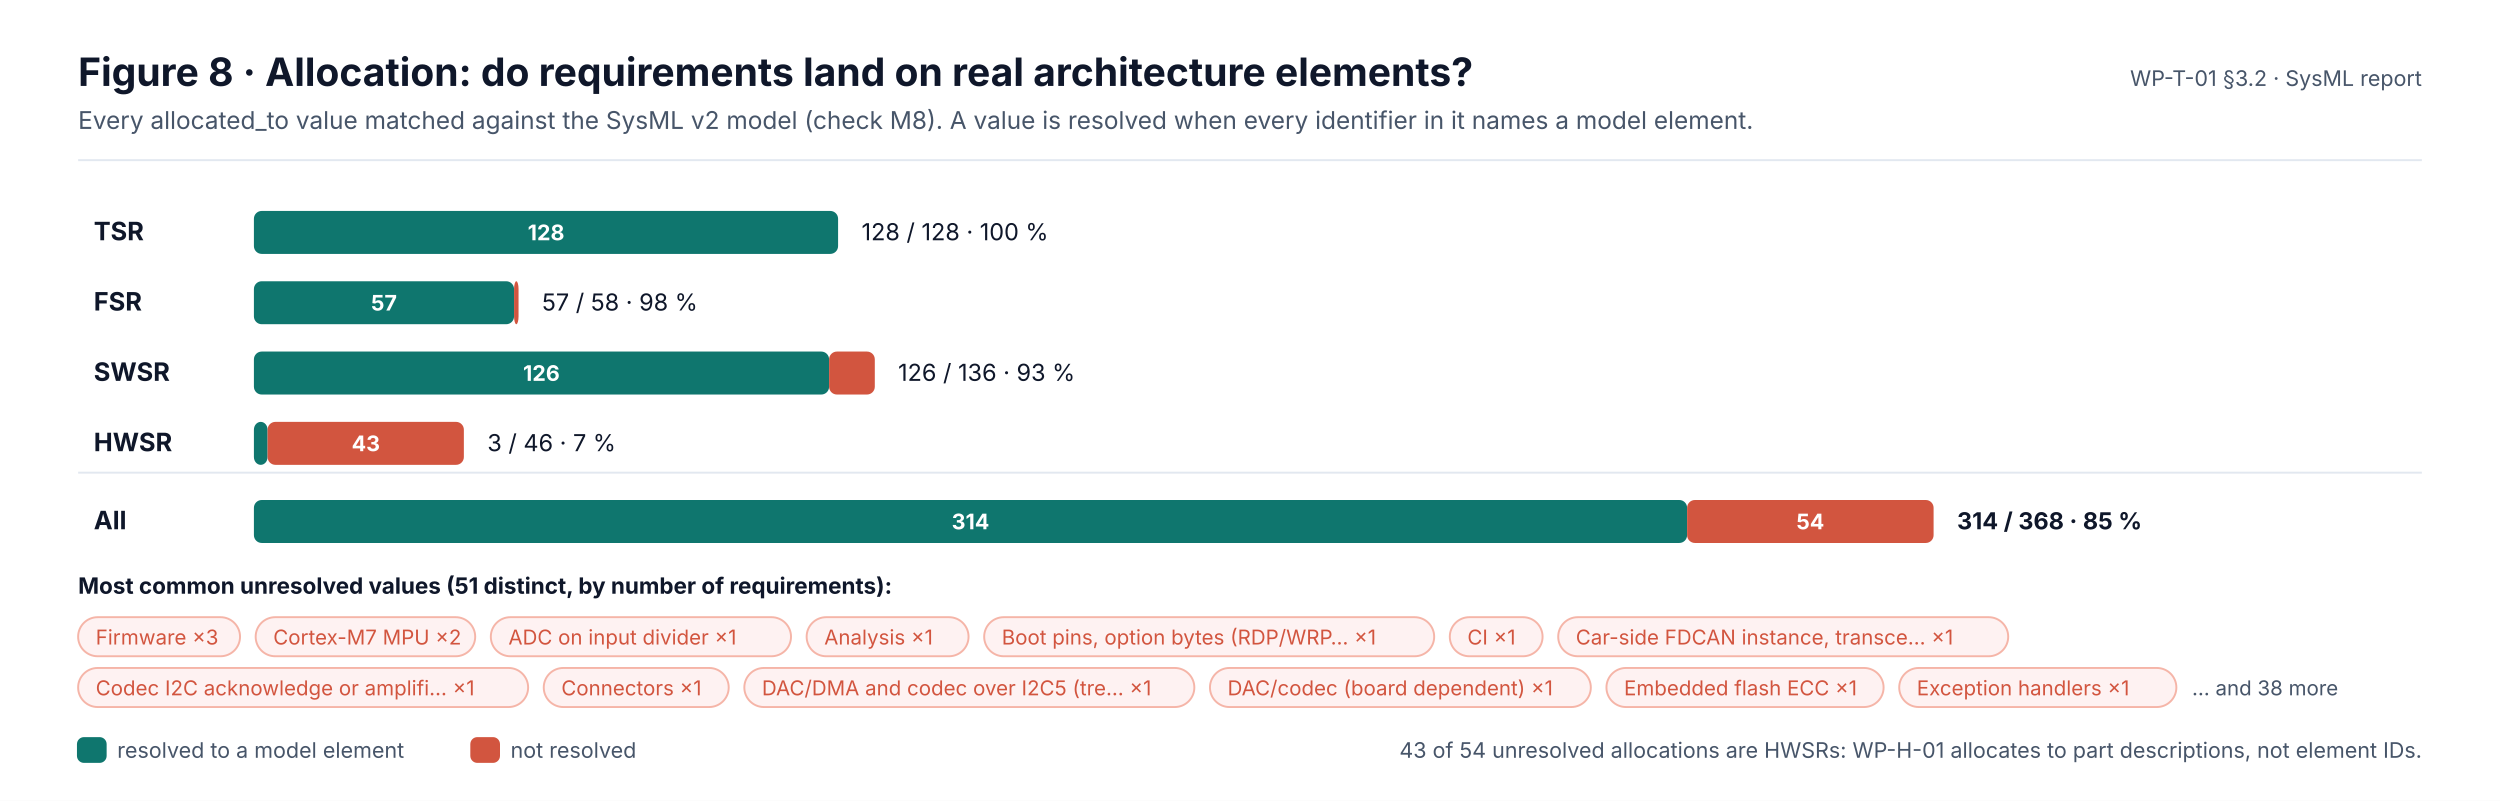
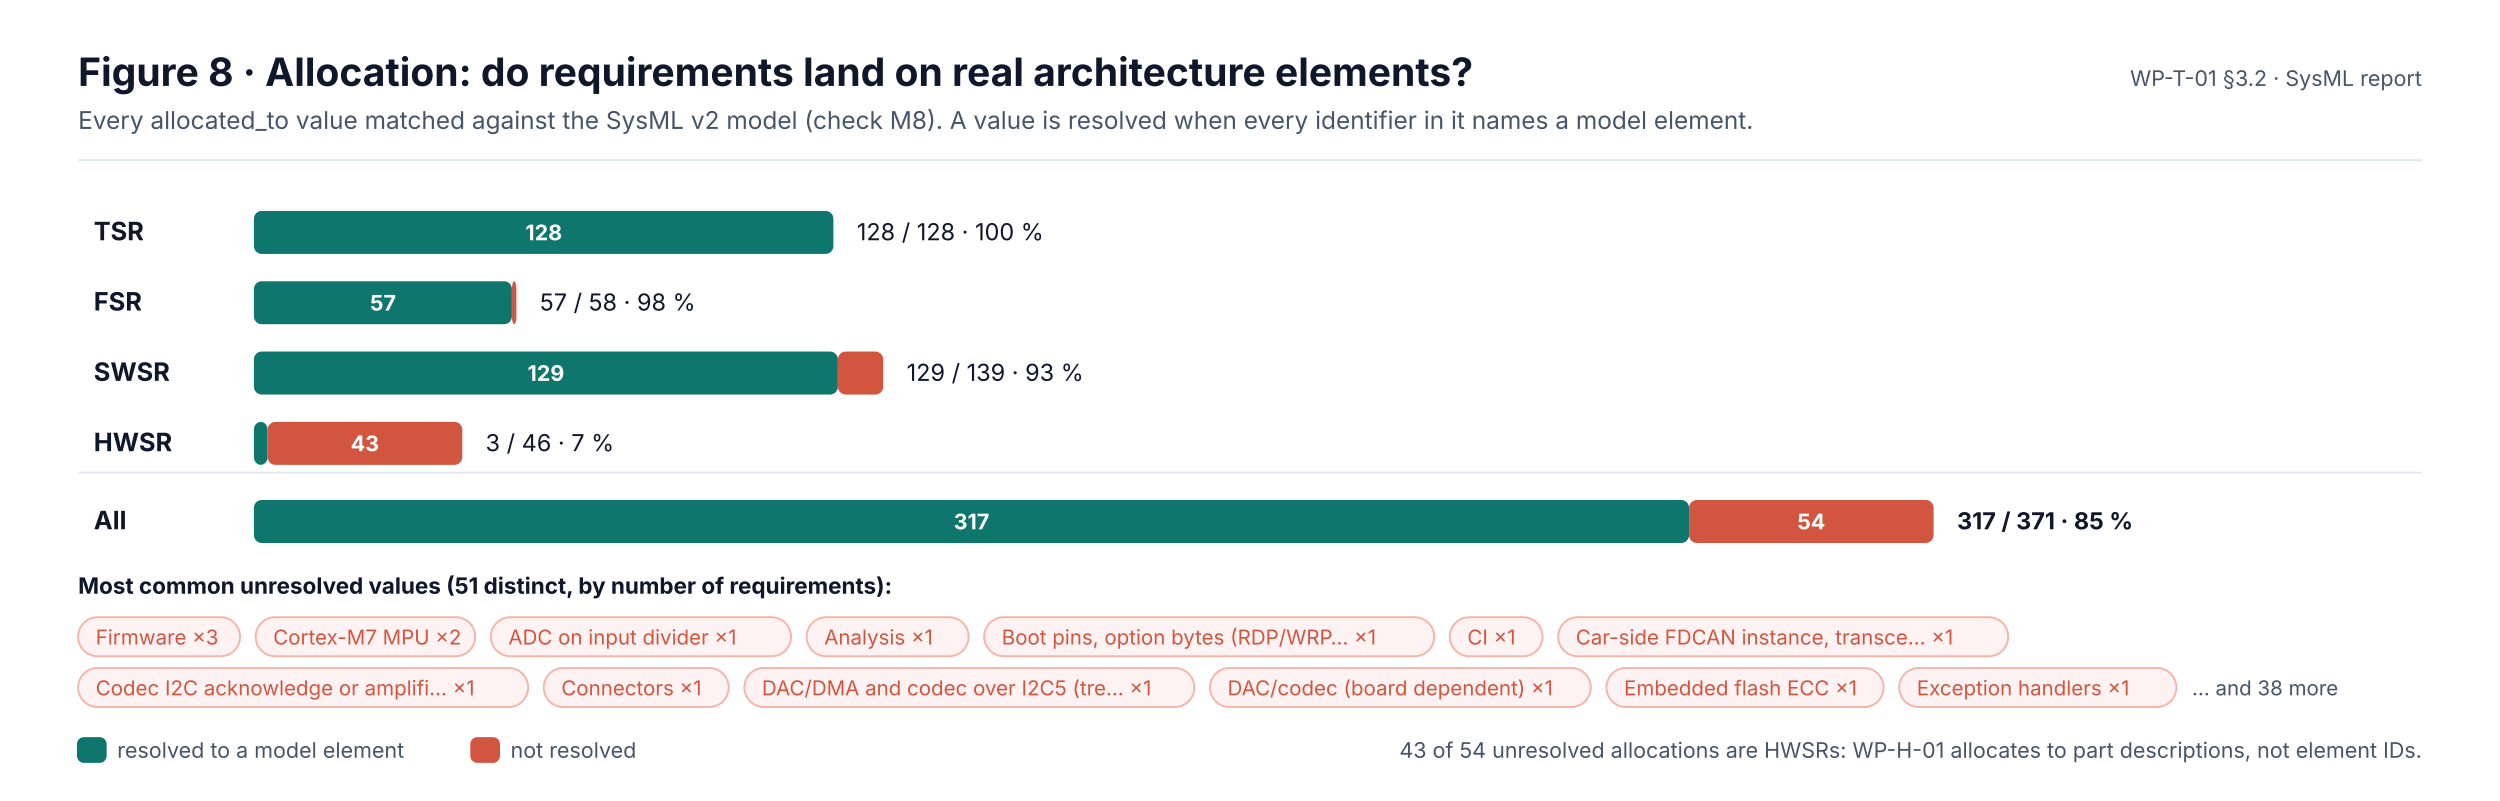
<svg xmlns="http://www.w3.org/2000/svg" width="1280" height="410" viewBox="0 0 1280 410" font-family="Inter, 'Segoe UI', Helvetica, Arial, sans-serif" role="img">
  <defs>
    <marker id="ink" viewBox="0 0 10 10" refX="9" refY="5" markerWidth="7" markerHeight="7" orient="auto-start-reverse">
      <path d="M0,0 L10,5 L0,10 z" fill="#0F172A" />
    </marker>
    <marker id="muted" viewBox="0 0 10 10" refX="9" refY="5" markerWidth="7" markerHeight="7" orient="auto-start-reverse">
      <path d="M0,0 L10,5 L0,10 z" fill="#475569" />
    </marker>
    <marker id="faint" viewBox="0 0 10 10" refX="9" refY="5" markerWidth="7" markerHeight="7" orient="auto-start-reverse">
      <path d="M0,0 L10,5 L0,10 z" fill="#94A3B8" />
    </marker>
    <marker id="safety" viewBox="0 0 10 10" refX="9" refY="5" markerWidth="7" markerHeight="7" orient="auto-start-reverse">
      <path d="M0,0 L10,5 L0,10 z" fill="#C2410C" />
    </marker>
    <marker id="sw" viewBox="0 0 10 10" refX="9" refY="5" markerWidth="7" markerHeight="7" orient="auto-start-reverse">
      <path d="M0,0 L10,5 L0,10 z" fill="#0F766E" />
    </marker>
    <marker id="hw" viewBox="0 0 10 10" refX="9" refY="5" markerWidth="7" markerHeight="7" orient="auto-start-reverse">
      <path d="M0,0 L10,5 L0,10 z" fill="#4F46E5" />
    </marker>
    <marker id="aou" viewBox="0 0 10 10" refX="9" refY="5" markerWidth="7" markerHeight="7" orient="auto-start-reverse">
      <path d="M0,0 L10,5 L0,10 z" fill="#D97706" />
    </marker>
    <marker id="red" viewBox="0 0 10 10" refX="9" refY="5" markerWidth="7" markerHeight="7" orient="auto-start-reverse">
      <path d="M0,0 L10,5 L0,10 z" fill="#D2553F" />
    </marker>
  </defs>
  <rect x="0" y="0" width="1280" height="410" rx="0" fill="#FFFFFF" stroke="none" stroke-width="0" />
  <text x="40" y="44" font-size="20" fill="#0F172A" font-weight="700">Figure 8 · Allocation: do requirements land on real architecture elements?</text>
  <text x="40" y="66" font-size="12.5" fill="#475569">Every allocated_to value matched against the SysML v2 model (check M8). A value is resolved when every identifier in it names a model element.</text>
  <text x="1240" y="44" font-size="11" fill="#475569" text-anchor="end">WP-T-01 §3.2 · SysML report</text>
  <line x1="40" y1="82" x2="1240" y2="82" stroke="#E2E8F0" stroke-width="1" />
  <text x="48" y="123" font-size="13" fill="#0F172A" font-weight="700">TSR</text>
-   <rect x="130" y="108" width="299.1" height="22" rx="4" fill="#0F766E" stroke="none" stroke-width="0" />
-   <text x="279.6" y="123" font-size="11" fill="#FFFFFF" font-weight="700" text-anchor="middle">128</text>
-   <text x="441.1" y="123" font-size="12" fill="#0F172A">128 / 128 · 100 %</text>
+   <rect x="130" y="108" width="296.7" height="22" rx="4" fill="#0F766E" stroke="none" stroke-width="0" />
+   <text x="278.4" y="123" font-size="11" fill="#FFFFFF" font-weight="700" text-anchor="middle">128</text>
+   <text x="438.7" y="123" font-size="12" fill="#0F172A">128 / 128 · 100 %</text>
  <text x="48" y="159" font-size="13" fill="#0F172A" font-weight="700">FSR</text>
-   <rect x="130" y="144" width="133.2" height="22" rx="4" fill="#0F766E" stroke="none" stroke-width="0" />
-   <text x="196.6" y="159" font-size="11" fill="#FFFFFF" font-weight="700" text-anchor="middle">57</text>
-   <rect x="263.2" y="144" width="2.3" height="22" rx="4" fill="#D2553F" stroke="none" stroke-width="0" />
-   <text x="277.5" y="159" font-size="12" fill="#0F172A">57 / 58 · 98 %</text>
+   <rect x="130" y="144" width="132.1" height="22" rx="4" fill="#0F766E" stroke="none" stroke-width="0" />
+   <text x="196.1" y="159" font-size="11" fill="#FFFFFF" font-weight="700" text-anchor="middle">57</text>
+   <rect x="262.1" y="144" width="2.3" height="22" rx="4" fill="#D2553F" stroke="none" stroke-width="0" />
+   <text x="276.4" y="159" font-size="12" fill="#0F172A">57 / 58 · 98 %</text>
  <text x="48" y="195" font-size="13" fill="#0F172A" font-weight="700">SWSR</text>
-   <rect x="130" y="180" width="294.5" height="22" rx="4" fill="#0F766E" stroke="none" stroke-width="0" />
-   <text x="277.2" y="195" font-size="11" fill="#FFFFFF" font-weight="700" text-anchor="middle">126</text>
-   <rect x="424.5" y="180" width="23.4" height="22" rx="4" fill="#D2553F" stroke="none" stroke-width="0" />
-   <text x="459.8" y="195" font-size="12" fill="#0F172A">126 / 136 · 93 %</text>
+   <rect x="130" y="180" width="299" height="22" rx="4" fill="#0F766E" stroke="none" stroke-width="0" />
+   <text x="279.5" y="195" font-size="11" fill="#FFFFFF" font-weight="700" text-anchor="middle">129</text>
+   <rect x="429" y="180" width="23.2" height="22" rx="4" fill="#D2553F" stroke="none" stroke-width="0" />
+   <text x="464.2" y="195" font-size="12" fill="#0F172A">129 / 139 · 93 %</text>
  <text x="48" y="231" font-size="13" fill="#0F172A" font-weight="700">HWSR</text>
  <rect x="130" y="216" width="7" height="22" rx="4" fill="#0F766E" stroke="none" stroke-width="0" />
-   <rect x="137" y="216" width="100.5" height="22" rx="4" fill="#D2553F" stroke="none" stroke-width="0" />
-   <text x="187.3" y="231" font-size="11" fill="#FFFFFF" font-weight="700" text-anchor="middle">43</text>
-   <text x="249.5" y="231" font-size="12" fill="#0F172A">3 / 46 · 7 %</text>
+   <rect x="137" y="216" width="99.7" height="22" rx="4" fill="#D2553F" stroke="none" stroke-width="0" />
+   <text x="186.8" y="231" font-size="11" fill="#FFFFFF" font-weight="700" text-anchor="middle">43</text>
+   <text x="248.6" y="231" font-size="12" fill="#0F172A">3 / 46 · 7 %</text>
  <line x1="40" y1="242" x2="1240" y2="242" stroke="#E2E8F0" stroke-width="1" />
  <text x="48" y="271" font-size="13" fill="#0F172A" font-weight="700">All</text>
-   <rect x="130" y="256" width="733.8" height="22" rx="4" fill="#0F766E" stroke="none" stroke-width="0" />
-   <text x="496.9" y="271" font-size="11" fill="#FFFFFF" font-weight="700" text-anchor="middle">314</text>
-   <rect x="863.8" y="256" width="126.2" height="22" rx="4" fill="#D2553F" stroke="none" stroke-width="0" />
-   <text x="926.9" y="271" font-size="11" fill="#FFFFFF" font-weight="700" text-anchor="middle">54</text>
-   <text x="1002" y="271" font-size="12" fill="#0F172A" font-weight="700">314 / 368 · 85 %</text>
+   <rect x="130" y="256" width="734.8" height="22" rx="4" fill="#0F766E" stroke="none" stroke-width="0" />
+   <text x="497.4" y="271" font-size="11" fill="#FFFFFF" font-weight="700" text-anchor="middle">317</text>
+   <rect x="864.8" y="256" width="125.2" height="22" rx="4" fill="#D2553F" stroke="none" stroke-width="0" />
+   <text x="927.4" y="271" font-size="11" fill="#FFFFFF" font-weight="700" text-anchor="middle">54</text>
+   <text x="1002" y="271" font-size="12" fill="#0F172A" font-weight="700">317 / 371 · 85 %</text>
  <text x="40" y="304" font-size="11.5" fill="#0F172A" font-weight="700">Most common unresolved values (51 distinct, by number of requirements):</text>
  <rect x="40" y="316" width="82.9" height="20" rx="10" fill="#FEF2F2" stroke="#F5B5A8" stroke-width="1" />
  <text x="49" y="330" font-size="10.5" fill="#D2553F">Firmware ×3</text>
  <rect x="130.9" y="316" width="112.4" height="20" rx="10" fill="#FEF2F2" stroke="#F5B5A8" stroke-width="1" />
  <text x="139.9" y="330" font-size="10.5" fill="#D2553F">Cortex-M7 MPU ×2</text>
  <rect x="251.3" y="316" width="153.7" height="20" rx="10" fill="#FEF2F2" stroke="#F5B5A8" stroke-width="1" />
  <text x="260.3" y="330" font-size="10.5" fill="#D2553F">ADC on input divider ×1</text>
  <rect x="413" y="316" width="82.9" height="20" rx="10" fill="#FEF2F2" stroke="#F5B5A8" stroke-width="1" />
  <text x="422" y="330" font-size="10.5" fill="#D2553F">Analysis ×1</text>
  <rect x="503.9" y="316" width="230.4" height="20" rx="10" fill="#FEF2F2" stroke="#F5B5A8" stroke-width="1" />
  <text x="512.9" y="330" font-size="10.5" fill="#D2553F">Boot pins, option bytes (RDP/WRP… ×1</text>
  <rect x="742.3" y="316" width="47.5" height="20" rx="10" fill="#FEF2F2" stroke="#F5B5A8" stroke-width="1" />
  <text x="751.3" y="330" font-size="10.5" fill="#D2553F">CI ×1</text>
  <rect x="797.8" y="316" width="230.4" height="20" rx="10" fill="#FEF2F2" stroke="#F5B5A8" stroke-width="1" />
  <text x="806.8" y="330" font-size="10.5" fill="#D2553F">Car-side FDCAN instance, transce… ×1</text>
  <rect x="40" y="342" width="230.4" height="20" rx="10" fill="#FEF2F2" stroke="#F5B5A8" stroke-width="1" />
  <text x="49" y="356" font-size="10.5" fill="#D2553F">Codec I2C acknowledge or amplifi… ×1</text>
  <rect x="278.4" y="342" width="94.7" height="20" rx="10" fill="#FEF2F2" stroke="#F5B5A8" stroke-width="1" />
  <text x="287.4" y="356" font-size="10.5" fill="#D2553F">Connectors ×1</text>
  <rect x="381.1" y="342" width="230.4" height="20" rx="10" fill="#FEF2F2" stroke="#F5B5A8" stroke-width="1" />
  <text x="390.1" y="356" font-size="10.5" fill="#D2553F">DAC/DMA and codec over I2C5 (tre… ×1</text>
  <rect x="619.5" y="342" width="195" height="20" rx="10" fill="#FEF2F2" stroke="#F5B5A8" stroke-width="1" />
  <text x="628.5" y="356" font-size="10.5" fill="#D2553F">DAC/codec (board dependent) ×1</text>
  <rect x="822.5" y="342" width="141.9" height="20" rx="10" fill="#FEF2F2" stroke="#F5B5A8" stroke-width="1" />
  <text x="831.5" y="356" font-size="10.5" fill="#D2553F">Embedded flash ECC ×1</text>
  <rect x="972.4" y="342" width="141.9" height="20" rx="10" fill="#FEF2F2" stroke="#F5B5A8" stroke-width="1" />
  <text x="981.4" y="356" font-size="10.5" fill="#D2553F">Exception handlers ×1</text>
  <text x="1122.3" y="356" font-size="10.5" fill="#475569">… and 38 more</text>
  <rect x="40" y="378" width="14" height="12" rx="3" fill="#0F766E" stroke="#0F766E" stroke-width="1.2" />
  <text x="60" y="388" font-size="11" fill="#475569">resolved to a model element</text>
  <rect x="241.4" y="378" width="14" height="12" rx="3" fill="#D2553F" stroke="#D2553F" stroke-width="1.2" />
  <text x="261.4" y="388" font-size="11" fill="#475569">not resolved</text>
  <text x="1240" y="388" font-size="11" fill="#475569" text-anchor="end">43 of 54 unresolved allocations are HWSRs: WP-H-01 allocates to part descriptions, not element IDs.</text>
</svg>
